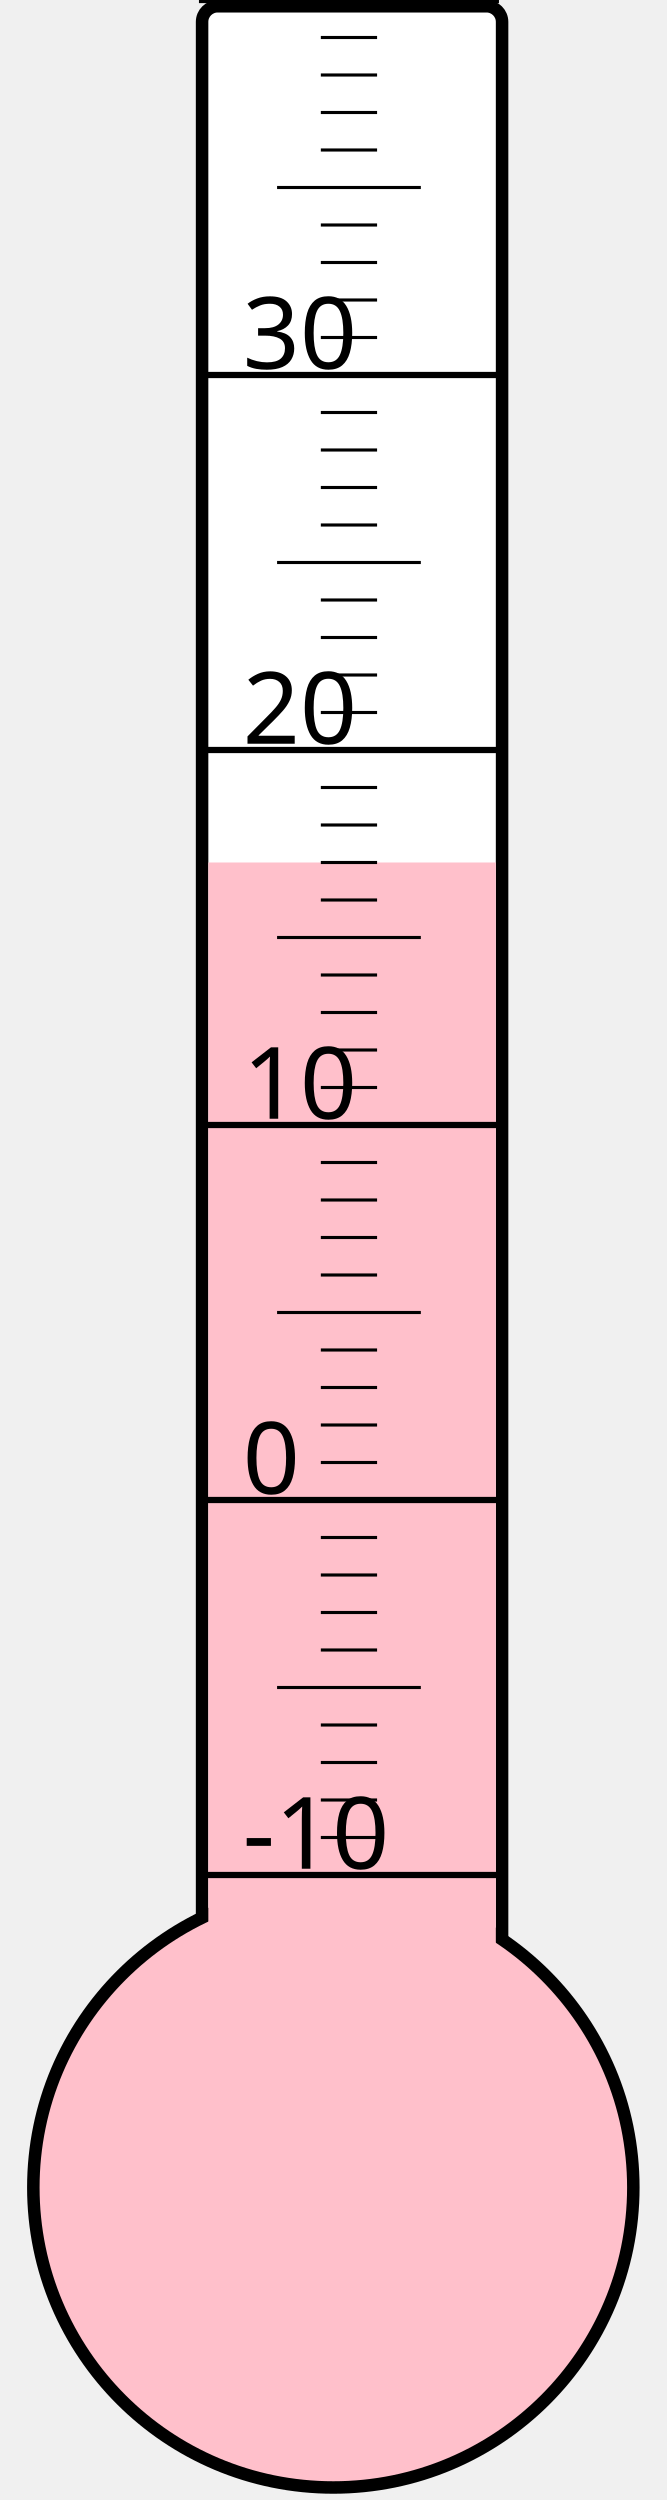
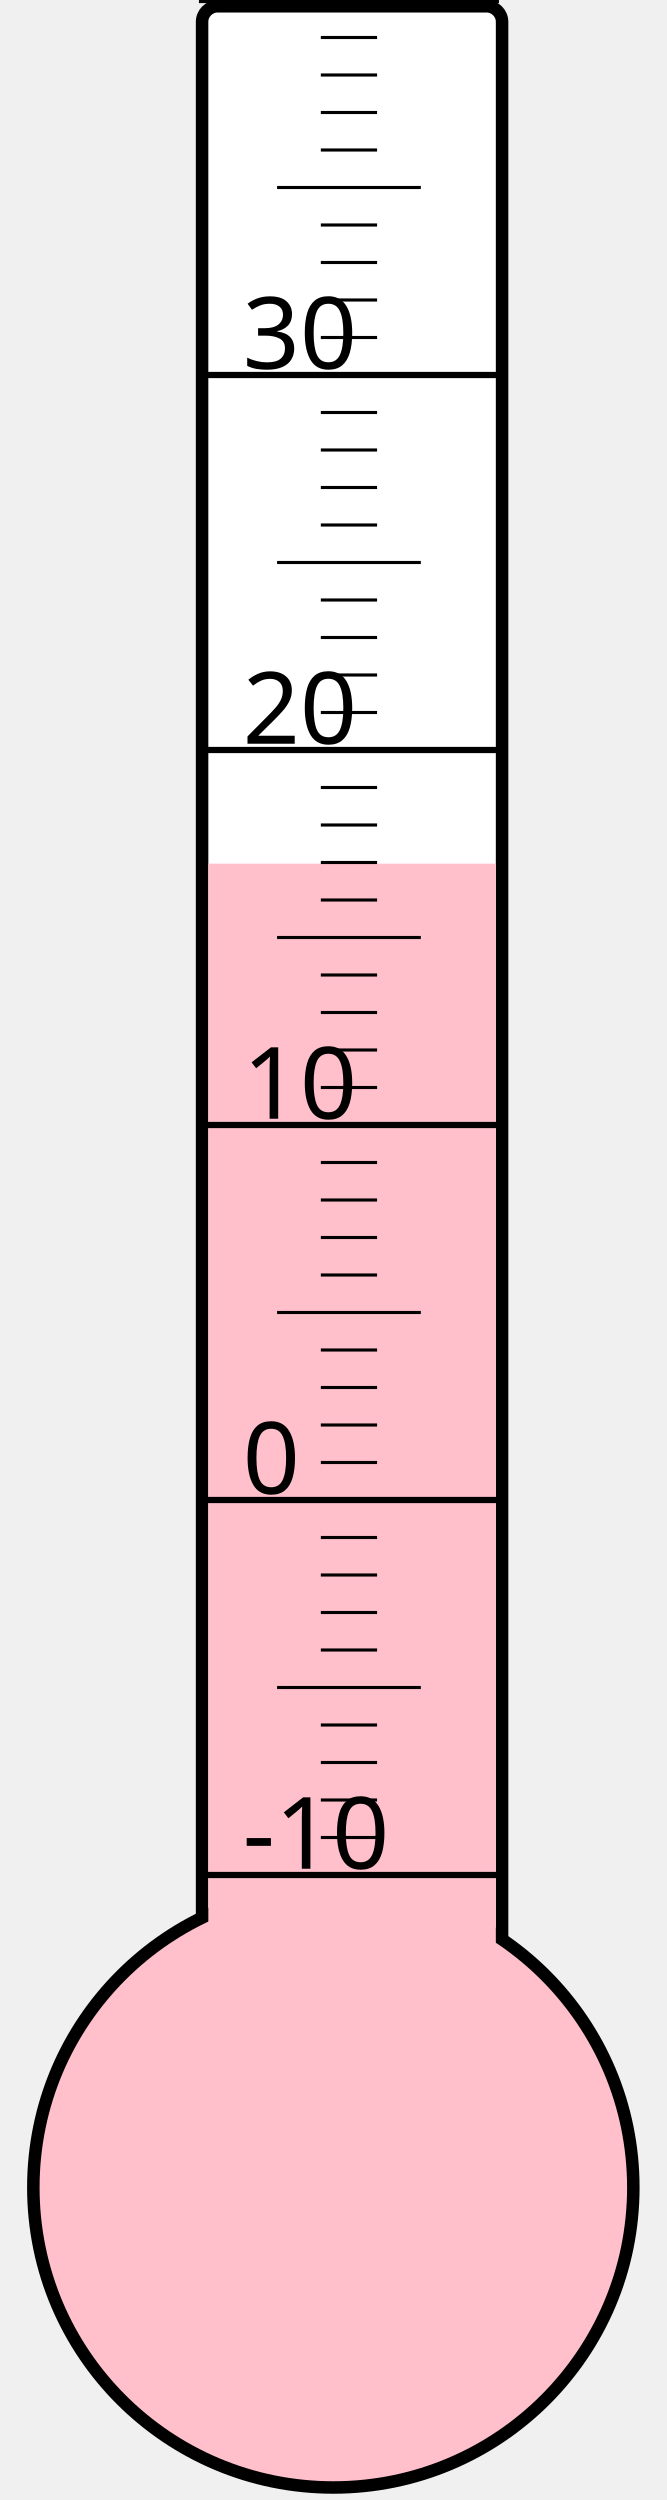
<svg xmlns="http://www.w3.org/2000/svg" width="40px" height="150px" viewBox="0 0 200 800">
  <rect width="200" height="800" x="0" y="0" style="fill: #ffffeb; fill-opacity: 0;" />
  <rect width="96" height="680" x="58" y="2" rx="5" ry="5" style="fill: white; fill-opacity: 1; stroke: black; stroke-width: 4;" />
  <circle cx="100" cy="700" r="96" style="fill: pink; stroke: black; stroke-width: 4;" />
-   <rect width="92" height="424.0" x="60" y="276.0" style="fill: pink; fill-opacity: 1; stroke-width: 0;" />
+   <rect width="92" height="423.625" x="60" y="276.375" style="fill: pink; fill-opacity: 1; stroke-width: 0;" />
  <text x="71" y="598" style="font-family: sans-serif; font-size: 24pt;">-10</text>
  <text x="71" y="478" style="font-family: sans-serif; font-size: 24pt;">0</text>
  <text x="71" y="358" style="font-family: sans-serif; font-size: 24pt;">10</text>
  <text x="71" y="238" style="font-family: sans-serif; font-size: 24pt;">20</text>
  <text x="71" y="118" style="font-family: sans-serif; font-size: 24pt;">30</text>
  <g style="stroke: black;">
    <line x1="57" y1="600" x2="153" y2="600" style="stroke-width: 2;" />
    <line x1="96" y1="588" x2="114" y2="588" style="stroke-width: 1;" />
    <line x1="96" y1="576" x2="114" y2="576" style="stroke-width: 1;" />
    <line x1="96" y1="564" x2="114" y2="564" style="stroke-width: 1;" />
    <line x1="96" y1="552" x2="114" y2="552" style="stroke-width: 1;" />
    <line x1="82" y1="540" x2="128" y2="540" style="stroke-width: 1;" />
    <line x1="96" y1="528" x2="114" y2="528" style="stroke-width: 1;" />
    <line x1="96" y1="516" x2="114" y2="516" style="stroke-width: 1;" />
    <line x1="96" y1="504" x2="114" y2="504" style="stroke-width: 1;" />
    <line x1="96" y1="492" x2="114" y2="492" style="stroke-width: 1;" />
    <line x1="57" y1="480" x2="153" y2="480" style="stroke-width: 2;" />
    <line x1="96" y1="468" x2="114" y2="468" style="stroke-width: 1;" />
    <line x1="96" y1="456" x2="114" y2="456" style="stroke-width: 1;" />
    <line x1="96" y1="444" x2="114" y2="444" style="stroke-width: 1;" />
    <line x1="96" y1="432" x2="114" y2="432" style="stroke-width: 1;" />
    <line x1="82" y1="420" x2="128" y2="420" style="stroke-width: 1;" />
    <line x1="96" y1="408" x2="114" y2="408" style="stroke-width: 1;" />
    <line x1="96" y1="396" x2="114" y2="396" style="stroke-width: 1;" />
    <line x1="96" y1="384" x2="114" y2="384" style="stroke-width: 1;" />
    <line x1="96" y1="372" x2="114" y2="372" style="stroke-width: 1;" />
    <line x1="57" y1="360" x2="153" y2="360" style="stroke-width: 2;" />
    <line x1="96" y1="348" x2="114" y2="348" style="stroke-width: 1;" />
    <line x1="96" y1="336" x2="114" y2="336" style="stroke-width: 1;" />
    <line x1="96" y1="324" x2="114" y2="324" style="stroke-width: 1;" />
    <line x1="96" y1="312" x2="114" y2="312" style="stroke-width: 1;" />
    <line x1="82" y1="300" x2="128" y2="300" style="stroke-width: 1;" />
    <line x1="96" y1="288" x2="114" y2="288" style="stroke-width: 1;" />
    <line x1="96" y1="276" x2="114" y2="276" style="stroke-width: 1;" />
    <line x1="96" y1="264" x2="114" y2="264" style="stroke-width: 1;" />
    <line x1="96" y1="252" x2="114" y2="252" style="stroke-width: 1;" />
    <line x1="57" y1="240" x2="153" y2="240" style="stroke-width: 2;" />
    <line x1="96" y1="228" x2="114" y2="228" style="stroke-width: 1;" />
    <line x1="96" y1="216" x2="114" y2="216" style="stroke-width: 1;" />
    <line x1="96" y1="204" x2="114" y2="204" style="stroke-width: 1;" />
    <line x1="96" y1="192" x2="114" y2="192" style="stroke-width: 1;" />
    <line x1="82" y1="180" x2="128" y2="180" style="stroke-width: 1;" />
    <line x1="96" y1="168" x2="114" y2="168" style="stroke-width: 1;" />
    <line x1="96" y1="156" x2="114" y2="156" style="stroke-width: 1;" />
    <line x1="96" y1="144" x2="114" y2="144" style="stroke-width: 1;" />
    <line x1="96" y1="132" x2="114" y2="132" style="stroke-width: 1;" />
    <line x1="57" y1="120" x2="153" y2="120" style="stroke-width: 2;" />
    <line x1="96" y1="108" x2="114" y2="108" style="stroke-width: 1;" />
    <line x1="96" y1="96" x2="114" y2="96" style="stroke-width: 1;" />
    <line x1="96" y1="84" x2="114" y2="84" style="stroke-width: 1;" />
    <line x1="96" y1="72" x2="114" y2="72" style="stroke-width: 1;" />
    <line x1="82" y1="60" x2="128" y2="60" style="stroke-width: 1;" />
    <line x1="96" y1="48" x2="114" y2="48" style="stroke-width: 1;" />
    <line x1="96" y1="36" x2="114" y2="36" style="stroke-width: 1;" />
    <line x1="96" y1="24" x2="114" y2="24" style="stroke-width: 1;" />
    <line x1="96" y1="12" x2="114" y2="12" style="stroke-width: 1;" />
    <line x1="57" y1="0" x2="153" y2="0" style="stroke-width: 2;" />
  </g>
</svg>
